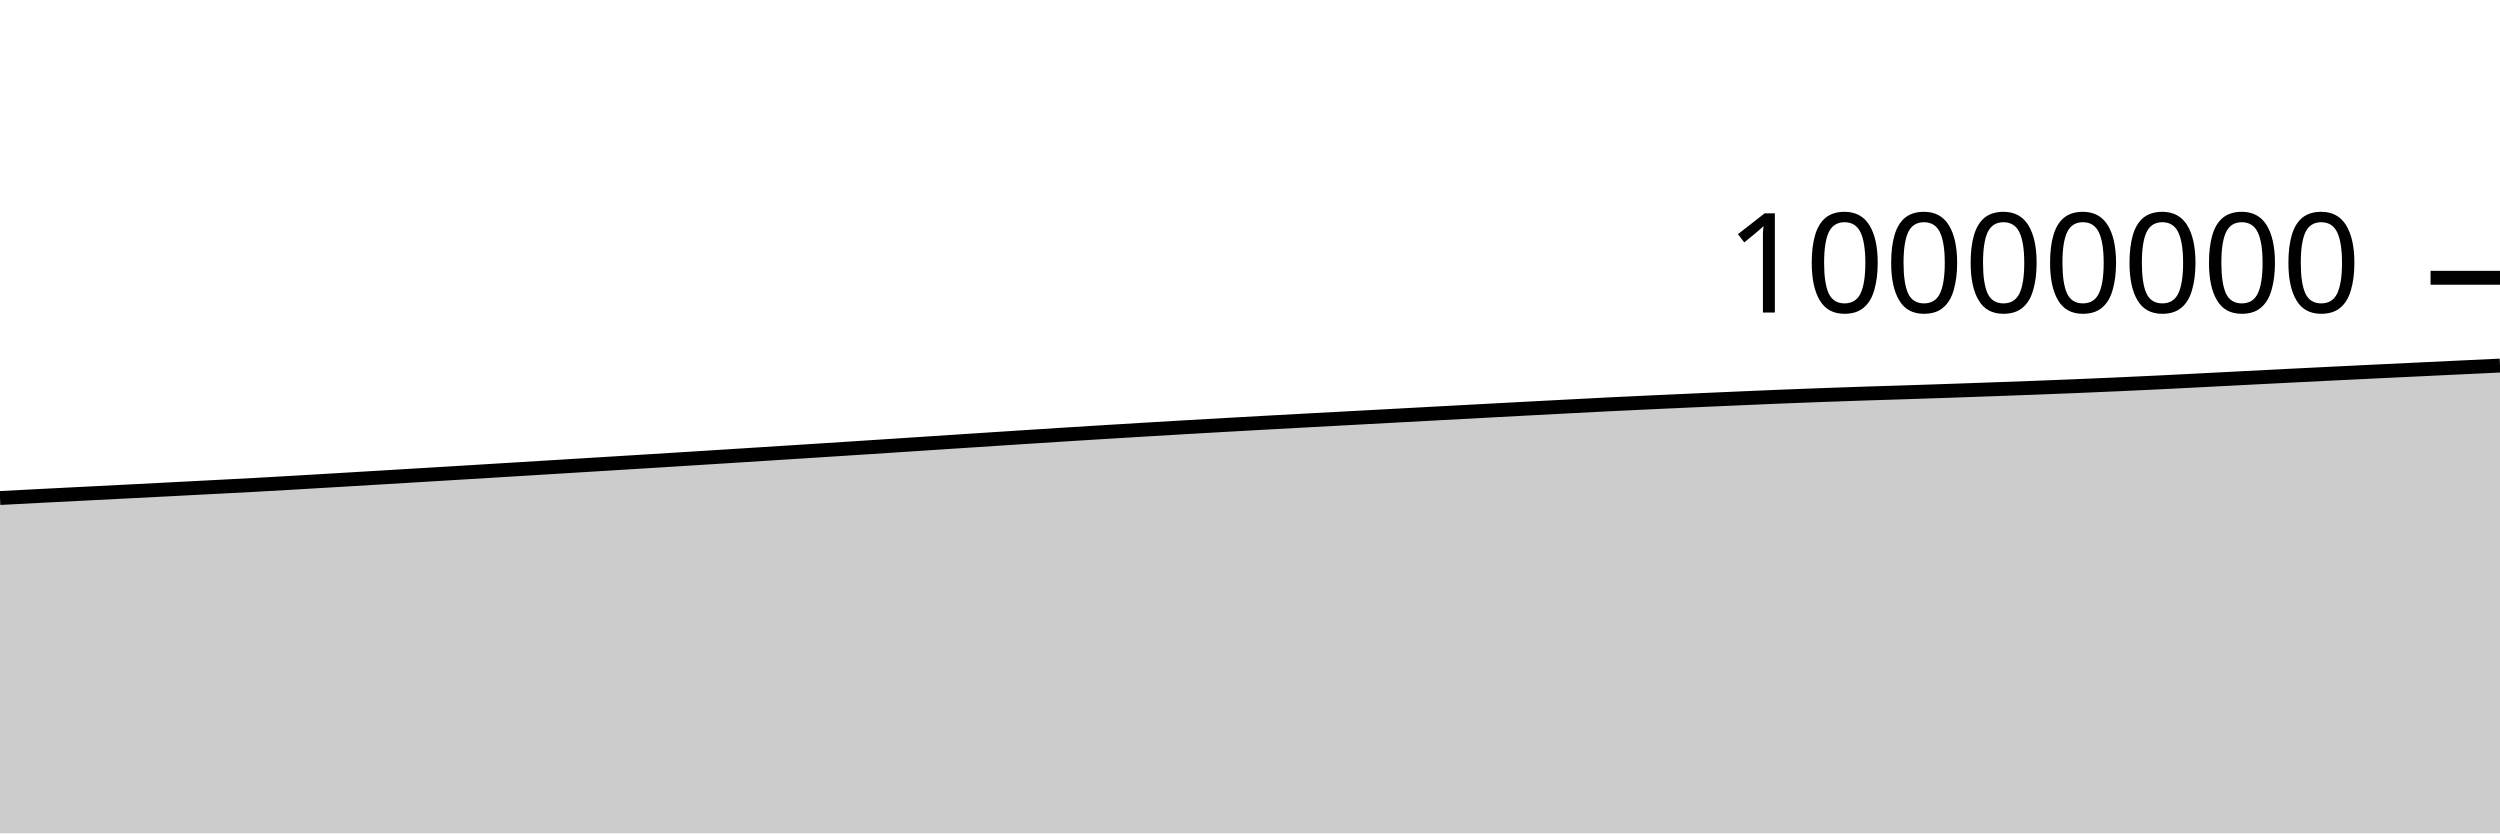
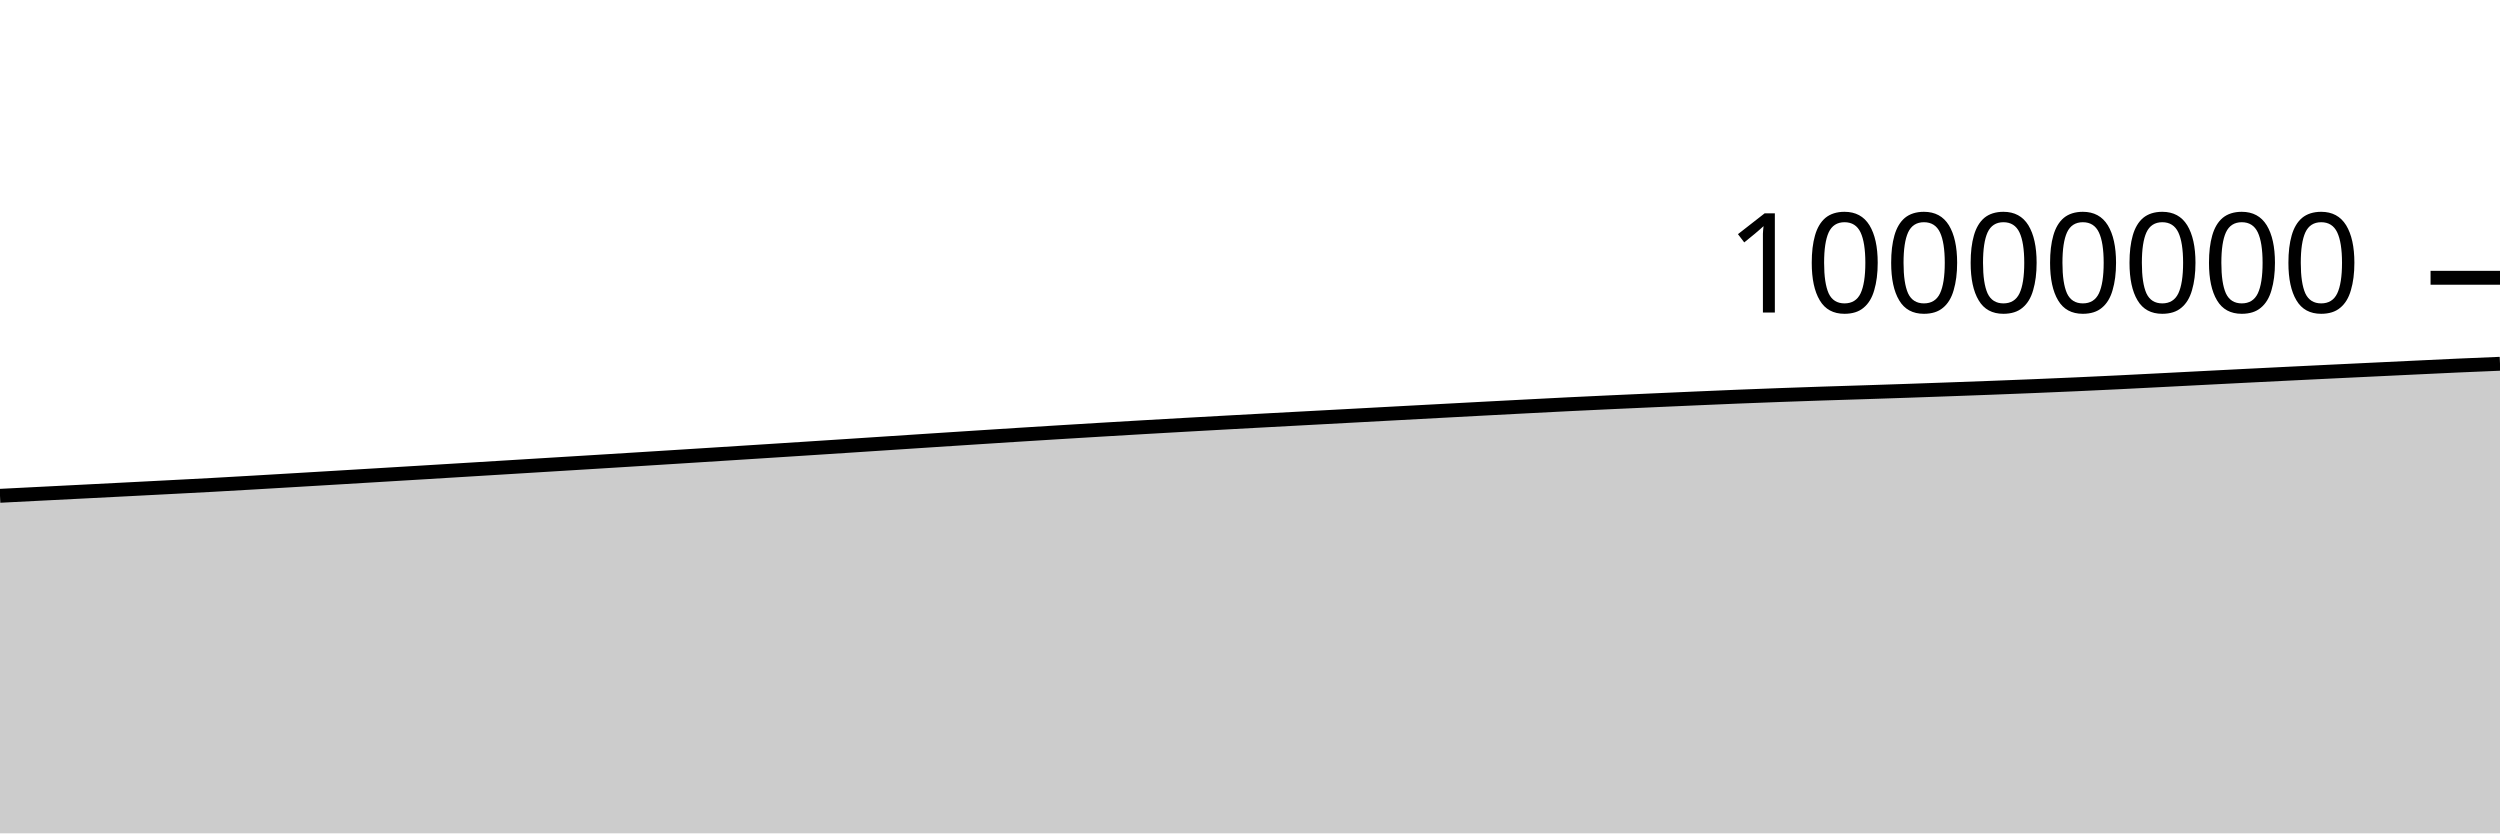
<svg xmlns="http://www.w3.org/2000/svg" viewBox="0 0 180 60">
  <g transform="translate(0,20)">
-     <path class="area" fill="rgba(0, 0, 0, 0.2)" d="M0,15.856C1.017,15.804,2.034,15.751,3.051,15.698C4.068,15.646,5.085,15.595,6.102,15.543C7.119,15.491,8.136,15.44,9.153,15.388C10.169,15.336,11.186,15.284,12.203,15.232C13.22,15.179,14.237,15.126,15.254,15.073C16.271,15.021,17.288,14.969,18.305,14.914C19.322,14.858,20.339,14.799,21.356,14.74C22.373,14.681,23.39,14.62,24.407,14.56C25.424,14.499,26.441,14.439,27.458,14.378C28.475,14.317,29.492,14.256,30.508,14.195C31.525,14.134,32.542,14.073,33.559,14.011C34.576,13.95,35.593,13.887,36.61,13.825C37.627,13.763,38.644,13.701,39.661,13.639C40.678,13.577,41.695,13.515,42.712,13.452C43.729,13.39,44.746,13.328,45.763,13.265C46.78,13.202,47.797,13.139,48.814,13.076C49.831,13.012,50.847,12.949,51.864,12.885C52.881,12.821,53.898,12.756,54.915,12.692C55.932,12.627,56.949,12.563,57.966,12.498C58.983,12.433,60,12.368,61.017,12.302C62.034,12.236,63.051,12.17,64.068,12.104C65.085,12.038,66.102,11.971,67.119,11.904C68.136,11.838,69.153,11.771,70.169,11.704C71.186,11.638,72.203,11.571,73.22,11.506C74.237,11.44,75.254,11.374,76.271,11.31C77.288,11.246,78.305,11.182,79.322,11.12C80.339,11.057,81.356,10.996,82.373,10.935C83.39,10.874,84.407,10.814,85.424,10.755C86.441,10.696,87.458,10.638,88.475,10.581C89.492,10.523,90.508,10.467,91.525,10.411C92.542,10.355,93.559,10.3,94.576,10.245C95.593,10.19,96.61,10.135,97.627,10.081C98.644,10.026,99.661,9.971,100.678,9.917C101.695,9.862,102.712,9.807,103.729,9.752C104.746,9.698,105.763,9.643,106.78,9.588C107.797,9.534,108.814,9.479,109.831,9.425C110.847,9.371,111.864,9.318,112.881,9.265C113.898,9.212,114.915,9.159,115.932,9.108C116.949,9.058,117.966,9.011,118.983,8.963C120,8.916,121.017,8.871,122.034,8.825C123.051,8.779,124.068,8.734,125.085,8.69C126.102,8.646,127.119,8.602,128.136,8.56C129.153,8.519,130.169,8.48,131.186,8.443C132.203,8.405,133.22,8.37,134.237,8.337C135.254,8.303,136.271,8.274,137.288,8.241C138.305,8.208,139.322,8.175,140.339,8.14C141.356,8.105,142.373,8.069,143.39,8.032C144.407,7.996,145.424,7.958,146.441,7.92C147.458,7.881,148.475,7.842,149.492,7.8C150.508,7.758,151.525,7.715,152.542,7.669C153.559,7.623,154.576,7.576,155.593,7.526C156.61,7.476,157.627,7.423,158.644,7.371C159.661,7.319,160.678,7.266,161.695,7.214C162.712,7.162,163.729,7.109,164.746,7.058C165.763,7.007,166.78,6.956,167.797,6.906C168.814,6.856,169.831,6.807,170.847,6.757C171.864,6.708,172.881,6.659,173.898,6.611C174.915,6.562,175.932,6.514,176.949,6.465C177.966,6.417,178.983,6.369,180,6.321L180,40C178.983,40,177.966,40,176.949,40C175.932,40,174.915,40,173.898,40C172.881,40,171.864,40,170.847,40C169.831,40,168.814,40,167.797,40C166.78,40,165.763,40,164.746,40C163.729,40,162.712,40,161.695,40C160.678,40,159.661,40,158.644,40C157.627,40,156.61,40,155.593,40C154.576,40,153.559,40,152.542,40C151.525,40,150.508,40,149.492,40C148.475,40,147.458,40,146.441,40C145.424,40,144.407,40,143.39,40C142.373,40,141.356,40,140.339,40C139.322,40,138.305,40,137.288,40C136.271,40,135.254,40,134.237,40C133.22,40,132.203,40,131.186,40C130.169,40,129.153,40,128.136,40C127.119,40,126.102,40,125.085,40C124.068,40,123.051,40,122.034,40C121.017,40,120,40,118.983,40C117.966,40,116.949,40,115.932,40C114.915,40,113.898,40,112.881,40C111.864,40,110.847,40,109.831,40C108.814,40,107.797,40,106.78,40C105.763,40,104.746,40,103.729,40C102.712,40,101.695,40,100.678,40C99.661,40,98.644,40,97.627,40C96.61,40,95.593,40,94.576,40C93.559,40,92.542,40,91.525,40C90.508,40,89.492,40,88.475,40C87.458,40,86.441,40,85.424,40C84.407,40,83.39,40,82.373,40C81.356,40,80.339,40,79.322,40C78.305,40,77.288,40,76.271,40C75.254,40,74.237,40,73.22,40C72.203,40,71.186,40,70.169,40C69.153,40,68.136,40,67.119,40C66.102,40,65.085,40,64.068,40C63.051,40,62.034,40,61.017,40C60,40,58.983,40,57.966,40C56.949,40,55.932,40,54.915,40C53.898,40,52.881,40,51.864,40C50.847,40,49.831,40,48.814,40C47.797,40,46.78,40,45.763,40C44.746,40,43.729,40,42.712,40C41.695,40,40.678,40,39.661,40C38.644,40,37.627,40,36.61,40C35.593,40,34.576,40,33.559,40C32.542,40,31.525,40,30.508,40C29.492,40,28.475,40,27.458,40C26.441,40,25.424,40,24.407,40C23.39,40,22.373,40,21.356,40C20.339,40,19.322,40,18.305,40C17.288,40,16.271,40,15.254,40C14.237,40,13.22,40,12.203,40C11.186,40,10.169,40,9.153,40C8.136,40,7.119,40,6.102,40C5.085,40,4.068,40,3.051,40C2.034,40,1.017,40,0,40Z" />
-     <path class="line" stroke="black" fill="none" d="M0,15.856C1.017,15.804,2.034,15.751,3.051,15.698C4.068,15.646,5.085,15.595,6.102,15.543C7.119,15.491,8.136,15.44,9.153,15.388C10.169,15.336,11.186,15.284,12.203,15.232C13.22,15.179,14.237,15.126,15.254,15.073C16.271,15.021,17.288,14.969,18.305,14.914C19.322,14.858,20.339,14.799,21.356,14.74C22.373,14.681,23.39,14.62,24.407,14.56C25.424,14.499,26.441,14.439,27.458,14.378C28.475,14.317,29.492,14.256,30.508,14.195C31.525,14.134,32.542,14.073,33.559,14.011C34.576,13.95,35.593,13.887,36.61,13.825C37.627,13.763,38.644,13.701,39.661,13.639C40.678,13.577,41.695,13.515,42.712,13.452C43.729,13.39,44.746,13.328,45.763,13.265C46.78,13.202,47.797,13.139,48.814,13.076C49.831,13.012,50.847,12.949,51.864,12.885C52.881,12.821,53.898,12.756,54.915,12.692C55.932,12.627,56.949,12.563,57.966,12.498C58.983,12.433,60,12.368,61.017,12.302C62.034,12.236,63.051,12.17,64.068,12.104C65.085,12.038,66.102,11.971,67.119,11.904C68.136,11.838,69.153,11.771,70.169,11.704C71.186,11.638,72.203,11.571,73.22,11.506C74.237,11.44,75.254,11.374,76.271,11.31C77.288,11.246,78.305,11.182,79.322,11.12C80.339,11.057,81.356,10.996,82.373,10.935C83.39,10.874,84.407,10.814,85.424,10.755C86.441,10.696,87.458,10.638,88.475,10.581C89.492,10.523,90.508,10.467,91.525,10.411C92.542,10.355,93.559,10.3,94.576,10.245C95.593,10.19,96.61,10.135,97.627,10.081C98.644,10.026,99.661,9.971,100.678,9.917C101.695,9.862,102.712,9.807,103.729,9.752C104.746,9.698,105.763,9.643,106.78,9.588C107.797,9.534,108.814,9.479,109.831,9.425C110.847,9.371,111.864,9.318,112.881,9.265C113.898,9.212,114.915,9.159,115.932,9.108C116.949,9.058,117.966,9.011,118.983,8.963C120,8.916,121.017,8.871,122.034,8.825C123.051,8.779,124.068,8.734,125.085,8.69C126.102,8.646,127.119,8.602,128.136,8.56C129.153,8.519,130.169,8.48,131.186,8.443C132.203,8.405,133.22,8.37,134.237,8.337C135.254,8.303,136.271,8.274,137.288,8.241C138.305,8.208,139.322,8.175,140.339,8.14C141.356,8.105,142.373,8.069,143.39,8.032C144.407,7.996,145.424,7.958,146.441,7.92C147.458,7.881,148.475,7.842,149.492,7.8C150.508,7.758,151.525,7.715,152.542,7.669C153.559,7.623,154.576,7.576,155.593,7.526C156.61,7.476,157.627,7.423,158.644,7.371C159.661,7.319,160.678,7.266,161.695,7.214C162.712,7.162,163.729,7.109,164.746,7.058C165.763,7.007,166.78,6.956,167.797,6.906C168.814,6.856,169.831,6.807,170.847,6.757C171.864,6.708,172.881,6.659,173.898,6.611C174.915,6.562,175.932,6.514,176.949,6.465C177.966,6.417,178.983,6.369,180,6.321" />
+     <path class="area" fill="rgba(0, 0, 0, 0.2)" d="M0,15.698C1.017,15.647,2.034,15.595,3.051,15.543C4.068,15.491,5.085,15.44,6.102,15.388C7.119,15.336,8.136,15.284,9.153,15.232C10.169,15.179,11.186,15.126,12.203,15.074C13.22,15.021,14.237,14.969,15.254,14.914C16.271,14.858,17.288,14.8,18.305,14.74C19.322,14.681,20.339,14.62,21.356,14.56C22.373,14.499,23.39,14.439,24.407,14.378C25.424,14.317,26.441,14.256,27.458,14.195C28.475,14.134,29.492,14.073,30.508,14.011C31.525,13.95,32.542,13.887,33.559,13.825C34.576,13.763,35.593,13.701,36.61,13.639C37.627,13.577,38.644,13.515,39.661,13.452C40.678,13.39,41.695,13.328,42.712,13.265C43.729,13.202,44.746,13.139,45.763,13.076C46.78,13.012,47.797,12.949,48.814,12.885C49.831,12.821,50.847,12.756,51.864,12.692C52.881,12.627,53.898,12.563,54.915,12.498C55.932,12.433,56.949,12.368,57.966,12.302C58.983,12.236,60,12.17,61.017,12.104C62.034,12.038,63.051,11.971,64.068,11.904C65.085,11.838,66.102,11.771,67.119,11.704C68.136,11.638,69.153,11.571,70.169,11.506C71.186,11.44,72.203,11.374,73.22,11.31C74.237,11.246,75.254,11.182,76.271,11.12C77.288,11.057,78.305,10.996,79.322,10.935C80.339,10.874,81.356,10.814,82.373,10.755C83.39,10.696,84.407,10.638,85.424,10.581C86.441,10.523,87.458,10.467,88.475,10.411C89.492,10.355,90.508,10.3,91.525,10.245C92.542,10.19,93.559,10.135,94.576,10.081C95.593,10.026,96.61,9.971,97.627,9.917C98.644,9.862,99.661,9.807,100.678,9.752C101.695,9.698,102.712,9.643,103.729,9.588C104.746,9.534,105.763,9.479,106.78,9.425C107.797,9.371,108.814,9.318,109.831,9.265C110.847,9.212,111.864,9.159,112.881,9.108C113.898,9.058,114.915,9.011,115.932,8.963C116.949,8.916,117.966,8.871,118.983,8.825C120,8.779,121.017,8.734,122.034,8.69C123.051,8.646,124.068,8.602,125.085,8.56C126.102,8.519,127.119,8.48,128.136,8.443C129.153,8.405,130.169,8.37,131.186,8.337C132.203,8.303,133.22,8.274,134.237,8.241C135.254,8.208,136.271,8.175,137.288,8.14C138.305,8.105,139.322,8.069,140.339,8.032C141.356,7.996,142.373,7.958,143.39,7.92C144.407,7.881,145.424,7.842,146.441,7.8C147.458,7.758,148.475,7.715,149.492,7.669C150.508,7.623,151.525,7.576,152.542,7.526C153.559,7.476,154.576,7.423,155.593,7.371C156.61,7.319,157.627,7.266,158.644,7.214C159.661,7.162,160.678,7.109,161.695,7.058C162.712,7.007,163.729,6.956,164.746,6.906C165.763,6.856,166.78,6.807,167.797,6.757C168.814,6.708,169.831,6.659,170.847,6.611C171.864,6.562,172.881,6.514,173.898,6.465C174.915,6.417,175.932,6.367,176.949,6.321C177.966,6.276,178.983,6.234,180,6.192L180,40C178.983,40,177.966,40,176.949,40C175.932,40,174.915,40,173.898,40C172.881,40,171.864,40,170.847,40C169.831,40,168.814,40,167.797,40C166.78,40,165.763,40,164.746,40C163.729,40,162.712,40,161.695,40C160.678,40,159.661,40,158.644,40C157.627,40,156.61,40,155.593,40C154.576,40,153.559,40,152.542,40C151.525,40,150.508,40,149.492,40C148.475,40,147.458,40,146.441,40C145.424,40,144.407,40,143.39,40C142.373,40,141.356,40,140.339,40C139.322,40,138.305,40,137.288,40C136.271,40,135.254,40,134.237,40C133.22,40,132.203,40,131.186,40C130.169,40,129.153,40,128.136,40C127.119,40,126.102,40,125.085,40C124.068,40,123.051,40,122.034,40C121.017,40,120,40,118.983,40C117.966,40,116.949,40,115.932,40C114.915,40,113.898,40,112.881,40C111.864,40,110.847,40,109.831,40C108.814,40,107.797,40,106.78,40C105.763,40,104.746,40,103.729,40C102.712,40,101.695,40,100.678,40C99.661,40,98.644,40,97.627,40C96.61,40,95.593,40,94.576,40C93.559,40,92.542,40,91.525,40C90.508,40,89.492,40,88.475,40C87.458,40,86.441,40,85.424,40C84.407,40,83.39,40,82.373,40C81.356,40,80.339,40,79.322,40C78.305,40,77.288,40,76.271,40C75.254,40,74.237,40,73.22,40C72.203,40,71.186,40,70.169,40C69.153,40,68.136,40,67.119,40C66.102,40,65.085,40,64.068,40C63.051,40,62.034,40,61.017,40C60,40,58.983,40,57.966,40C56.949,40,55.932,40,54.915,40C53.898,40,52.881,40,51.864,40C50.847,40,49.831,40,48.814,40C47.797,40,46.78,40,45.763,40C44.746,40,43.729,40,42.712,40C41.695,40,40.678,40,39.661,40C38.644,40,37.627,40,36.61,40C35.593,40,34.576,40,33.559,40C32.542,40,31.525,40,30.508,40C29.492,40,28.475,40,27.458,40C26.441,40,25.424,40,24.407,40C23.39,40,22.373,40,21.356,40C20.339,40,19.322,40,18.305,40C17.288,40,16.271,40,15.254,40C14.237,40,13.22,40,12.203,40C11.186,40,10.169,40,9.153,40C8.136,40,7.119,40,6.102,40C5.085,40,4.068,40,3.051,40C2.034,40,1.017,40,0,40Z" />
+     <path class="line" stroke="black" fill="none" d="M0,15.698C1.017,15.647,2.034,15.595,3.051,15.543C4.068,15.491,5.085,15.44,6.102,15.388C7.119,15.336,8.136,15.284,9.153,15.232C10.169,15.179,11.186,15.126,12.203,15.074C13.22,15.021,14.237,14.969,15.254,14.914C16.271,14.858,17.288,14.8,18.305,14.74C19.322,14.681,20.339,14.62,21.356,14.56C22.373,14.499,23.39,14.439,24.407,14.378C25.424,14.317,26.441,14.256,27.458,14.195C28.475,14.134,29.492,14.073,30.508,14.011C31.525,13.95,32.542,13.887,33.559,13.825C34.576,13.763,35.593,13.701,36.61,13.639C37.627,13.577,38.644,13.515,39.661,13.452C40.678,13.39,41.695,13.328,42.712,13.265C43.729,13.202,44.746,13.139,45.763,13.076C46.78,13.012,47.797,12.949,48.814,12.885C49.831,12.821,50.847,12.756,51.864,12.692C52.881,12.627,53.898,12.563,54.915,12.498C55.932,12.433,56.949,12.368,57.966,12.302C58.983,12.236,60,12.17,61.017,12.104C62.034,12.038,63.051,11.971,64.068,11.904C65.085,11.838,66.102,11.771,67.119,11.704C68.136,11.638,69.153,11.571,70.169,11.506C71.186,11.44,72.203,11.374,73.22,11.31C74.237,11.246,75.254,11.182,76.271,11.12C77.288,11.057,78.305,10.996,79.322,10.935C80.339,10.874,81.356,10.814,82.373,10.755C83.39,10.696,84.407,10.638,85.424,10.581C86.441,10.523,87.458,10.467,88.475,10.411C89.492,10.355,90.508,10.3,91.525,10.245C92.542,10.19,93.559,10.135,94.576,10.081C95.593,10.026,96.61,9.971,97.627,9.917C98.644,9.862,99.661,9.807,100.678,9.752C101.695,9.698,102.712,9.643,103.729,9.588C104.746,9.534,105.763,9.479,106.78,9.425C107.797,9.371,108.814,9.318,109.831,9.265C110.847,9.212,111.864,9.159,112.881,9.108C113.898,9.058,114.915,9.011,115.932,8.963C116.949,8.916,117.966,8.871,118.983,8.825C120,8.779,121.017,8.734,122.034,8.69C123.051,8.646,124.068,8.602,125.085,8.56C126.102,8.519,127.119,8.48,128.136,8.443C129.153,8.405,130.169,8.37,131.186,8.337C132.203,8.303,133.22,8.274,134.237,8.241C135.254,8.208,136.271,8.175,137.288,8.14C138.305,8.105,139.322,8.069,140.339,8.032C141.356,7.996,142.373,7.958,143.39,7.92C144.407,7.881,145.424,7.842,146.441,7.8C147.458,7.758,148.475,7.715,149.492,7.669C150.508,7.623,151.525,7.576,152.542,7.526C153.559,7.476,154.576,7.423,155.593,7.371C156.61,7.319,157.627,7.266,158.644,7.214C159.661,7.162,160.678,7.109,161.695,7.058C162.712,7.007,163.729,6.956,164.746,6.906C165.763,6.856,166.78,6.807,167.797,6.757C168.814,6.708,169.831,6.659,170.847,6.611C171.864,6.562,172.881,6.514,173.898,6.465C174.915,6.417,175.932,6.367,176.949,6.321C177.966,6.276,178.983,6.234,180,6.192" />
    <path class="axis-ceiling" stroke-width="1" stroke="black" fill="none" d="M175,0L180,0" />
    <text class="axis-ceiling-label" font-family="sans-serif" text-anchor="end" font-size="10px" x="170" y="2.5">10000000</text>
  </g>
</svg>
